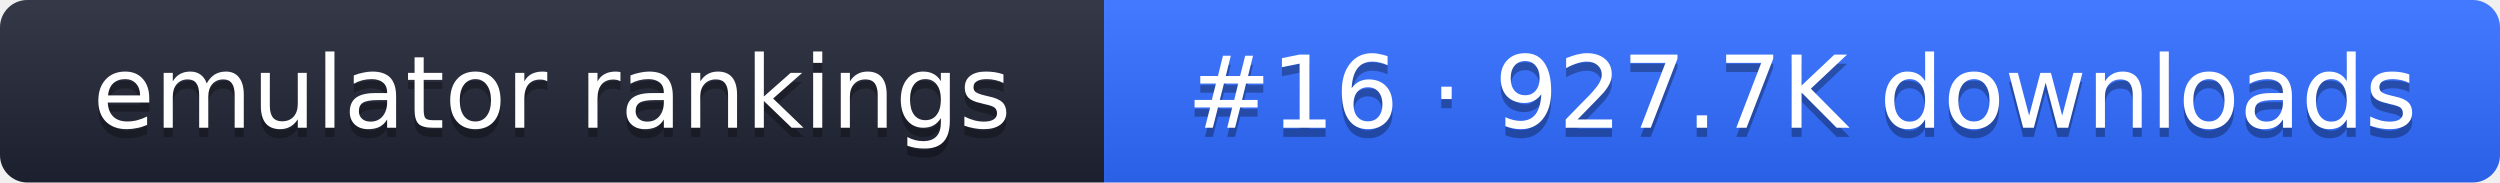
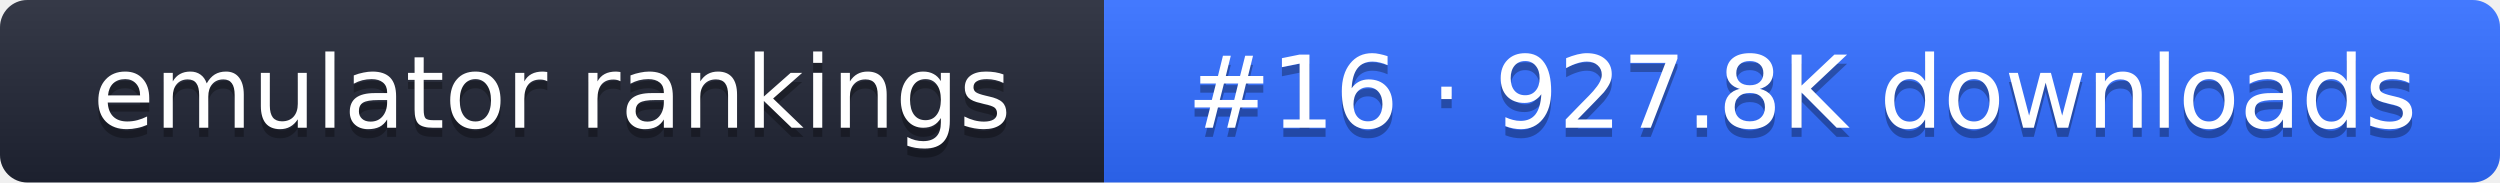
- <svg xmlns="http://www.w3.org/2000/svg" width="274" height="20" role="img" aria-label="emulator rankings: #16 · 927.7K downloads">
+ <svg xmlns="http://www.w3.org/2000/svg" width="274" height="20" role="img" aria-label="emulator rankings: #16 · 927.8K downloads">
  <linearGradient id="g" x2="0" y2="100%">
    <stop offset="0" stop-color="#fff" stop-opacity=".1" />
    <stop offset="1" stop-opacity=".1" />
  </linearGradient>
  <clipPath id="r">
    <rect width="274" height="20" rx="3" fill="#fff" />
  </clipPath>
  <g clip-path="url(#r)">
    <rect width="121" height="20" fill="#1f2433" />
    <rect x="121" width="153" height="20" fill="#2f6bff" />
    <rect width="274" height="20" fill="url(#g)" />
  </g>
  <g fill="#fff" text-anchor="middle" font-family="Verdana,DejaVu Sans,sans-serif" font-size="11">
    <text x="60.5" y="15" fill="#010101" fill-opacity=".3">emulator rankings</text>
    <text x="60.5" y="14">emulator rankings</text>
-     <text x="197.5" y="15" fill="#010101" fill-opacity=".3">#16 · 927.7K downloads</text>
-     <text x="197.5" y="14">#16 · 927.7K downloads</text>
+     <text x="197.5" y="15" fill="#010101" fill-opacity=".3">#16 · 927.8K downloads</text>
+     <text x="197.5" y="14">#16 · 927.8K downloads</text>
  </g>
</svg>
